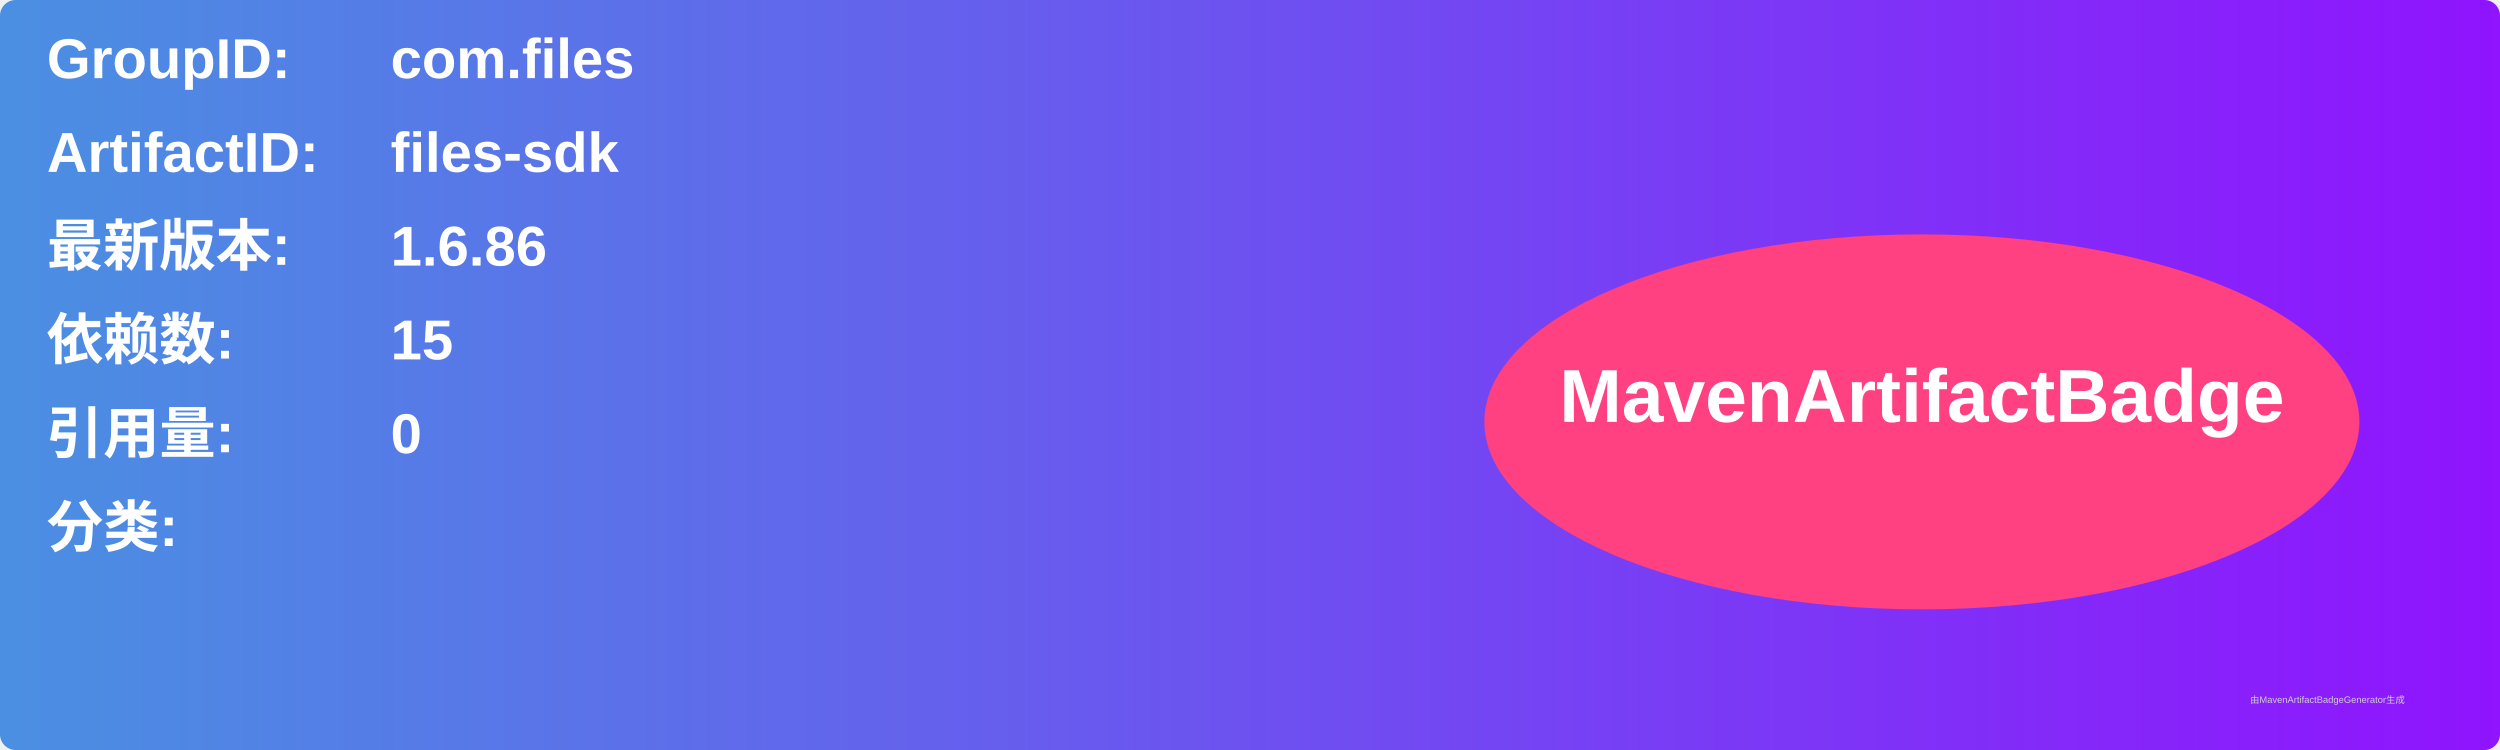
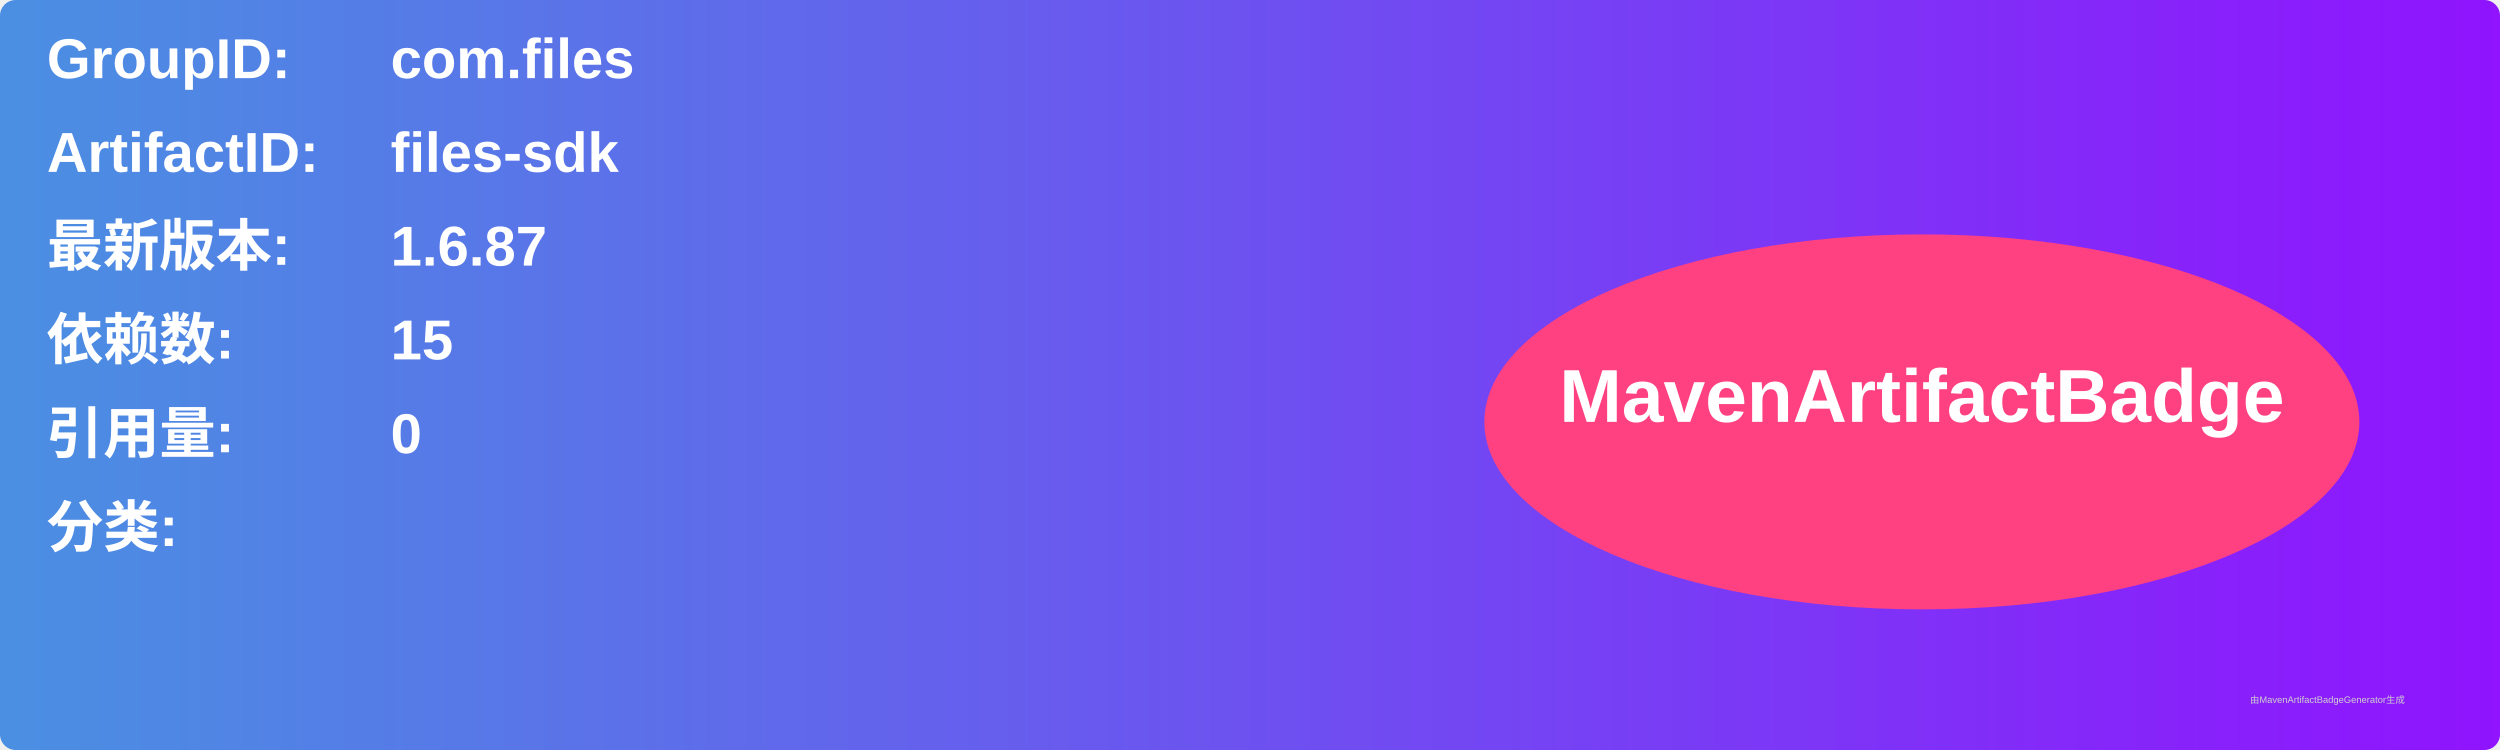
<svg xmlns="http://www.w3.org/2000/svg" width="800" height="240" viewBox="0 0 800 240">
  <linearGradient id="grad" x1="0%" y1="0%" x2="100%" y2="0%">
    <stop offset="0%" stop-color="#4a90e2" />
    <stop offset="100%" stop-color="#9013fe" />
  </linearGradient>
  <rect width="100%" height="100%" rx="5" ry="5" fill="url(#grad)" />
  <g transform="translate(15, 15)">
    <text x="0" y="10" font-family="Arial" font-size="18" fill="white" font-weight="bold" width="260">GroupID:</text>
    <text x="110" y="10" font-family="Arial" font-size="18" fill="white" font-weight="bold" width="460">com.files</text>
    <text x="0" y="40" font-family="Arial" font-size="18" fill="white" font-weight="bold" width="260">ArtifactID:</text>
    <text x="110" y="40" font-family="Arial" font-size="18" fill="white" font-weight="bold" width="460">files-sdk</text>
    <text x="0" y="70" font-family="Arial" font-size="18" fill="white" font-weight="bold">最新版本:</text>
    <text x="110" y="70" font-family="Arial" font-size="18" fill="white" font-weight="bold">
-       <tspan font-weight="bold">1.6.86</tspan>
+       <tspan font-weight="bold">1.6.87</tspan>
    </text>
    <text x="0" y="100" font-family="Arial" font-size="18" fill="white" font-weight="bold">依赖数: </text>
    <text x="110" y="100" font-family="Arial" font-size="18" fill="white">
      <tspan font-weight="bold">15</tspan>
    </text>
    <text x="0" y="130" font-family="Arial" font-size="18" fill="white" font-weight="bold">引用量: </text>
    <text x="110" y="130" font-family="Arial" font-size="18" fill="white">
      <tspan font-weight="bold">0</tspan>
    </text>
    <text x="0" y="160" font-family="Arial" font-size="18" fill="white" font-weight="bold">分类:</text>
    <text x="10" y="190" font-family="Arial" font-size="10" fill="white">
      <tspan font-weight="bold" />
    </text>
    <ellipse cx="600" cy="120" rx="140" ry="60" fill="#ff4081" />
    <text x="600" y="120" text-anchor="middle" font-family="Arial" font-size="24" fill="white" font-weight="bold">MavenArtifactBadge</text>
  </g>
  <text x="720" y="225" font-family="Arial" font-size="3" fill="#d0d0d0">由MavenArtifactBadgeGenerator生成</text>
</svg>
